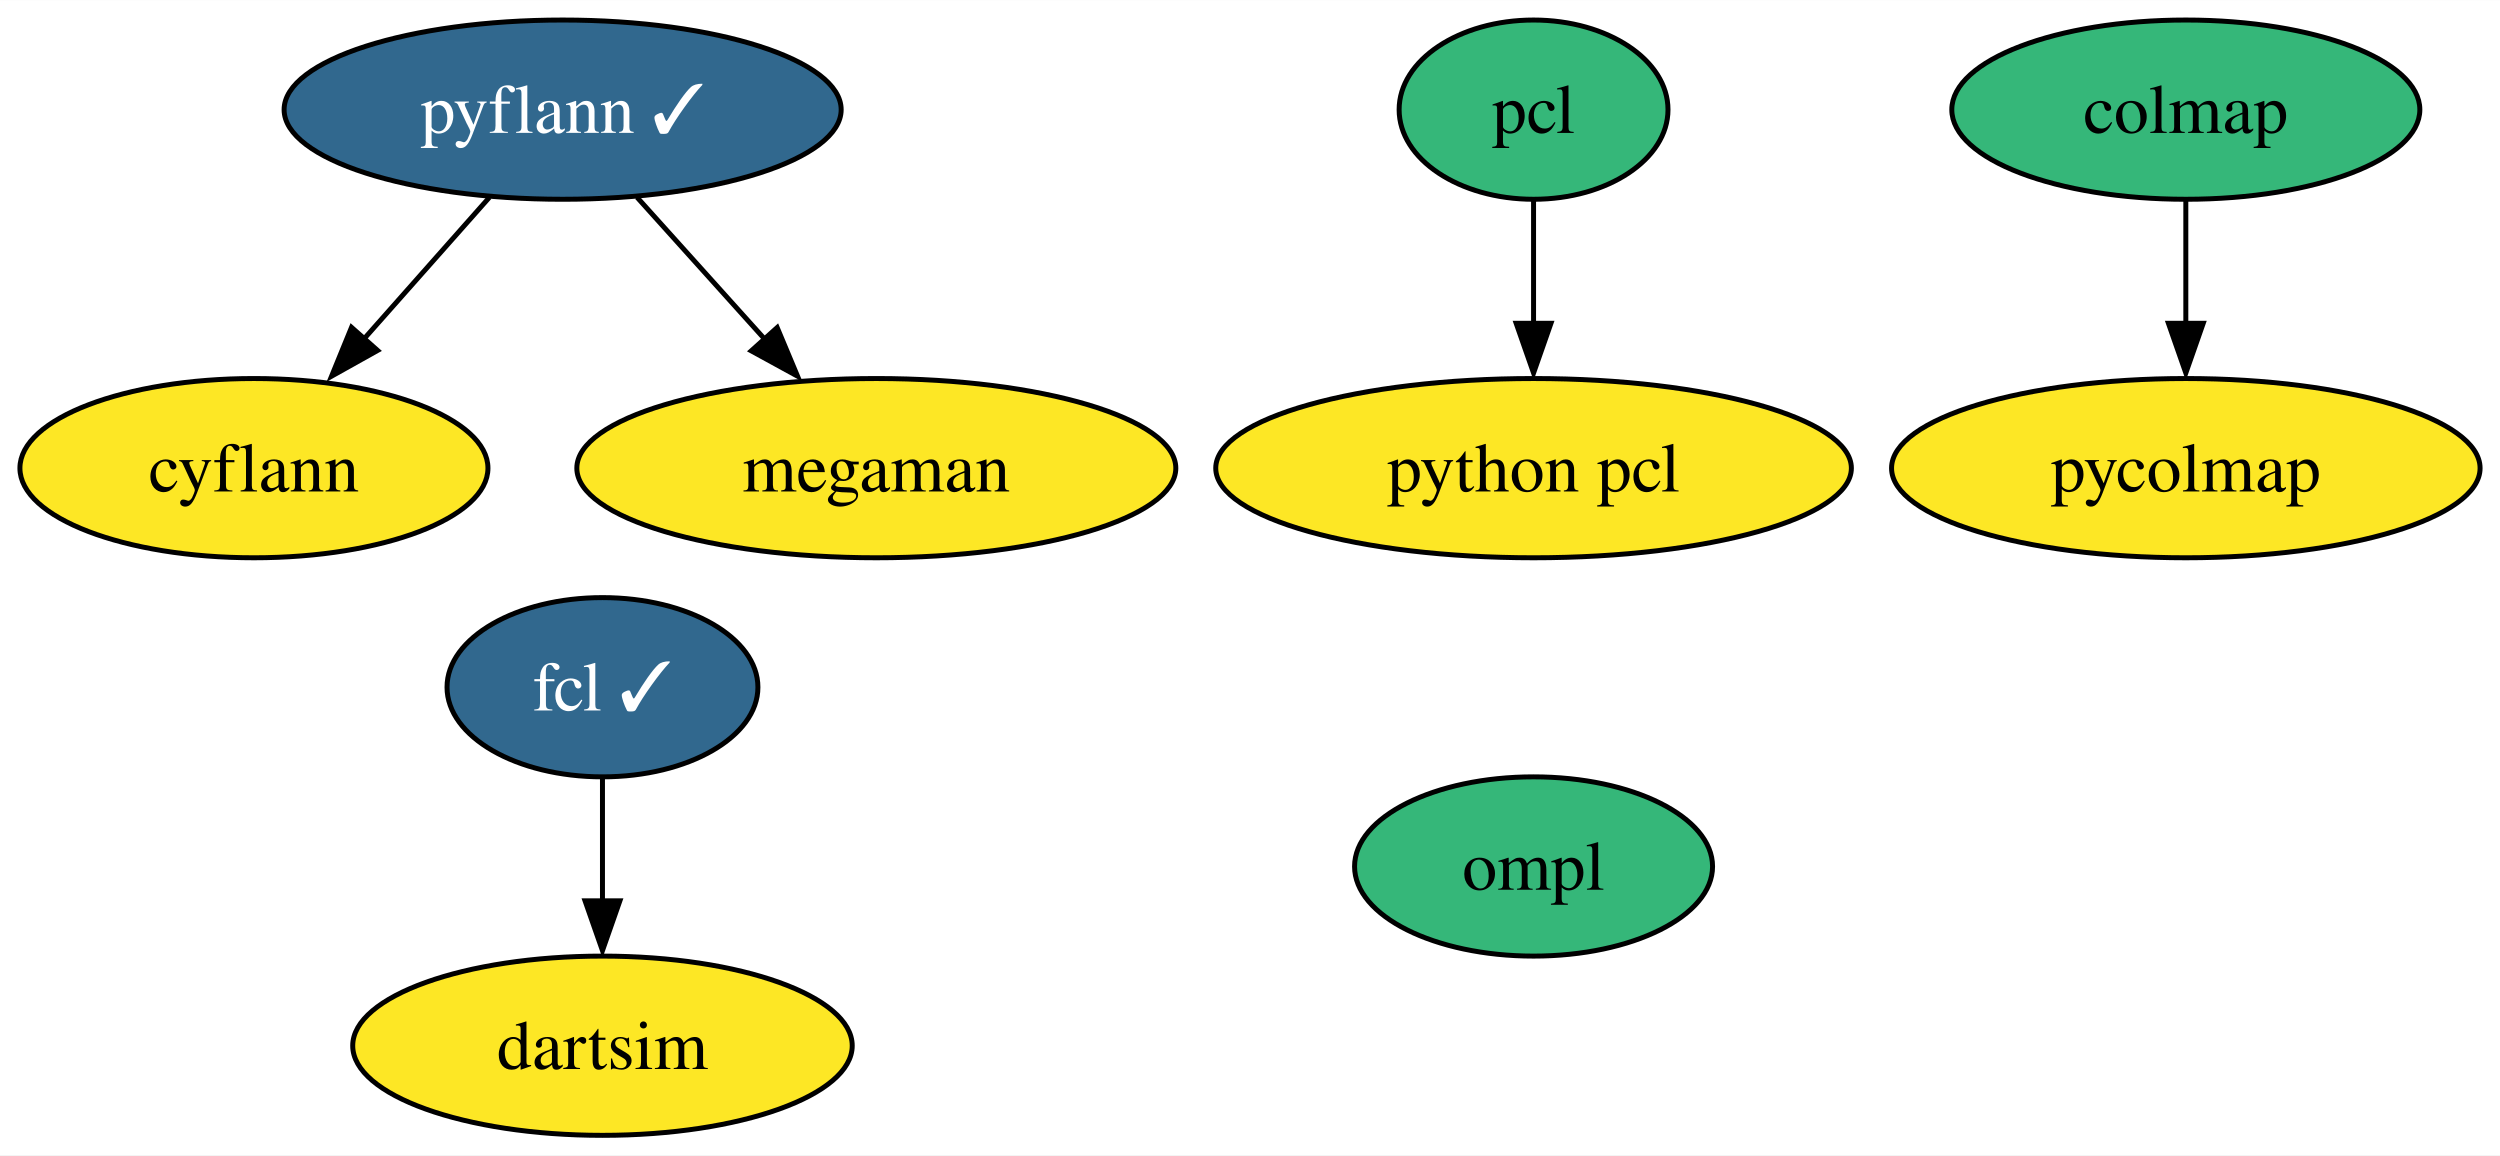
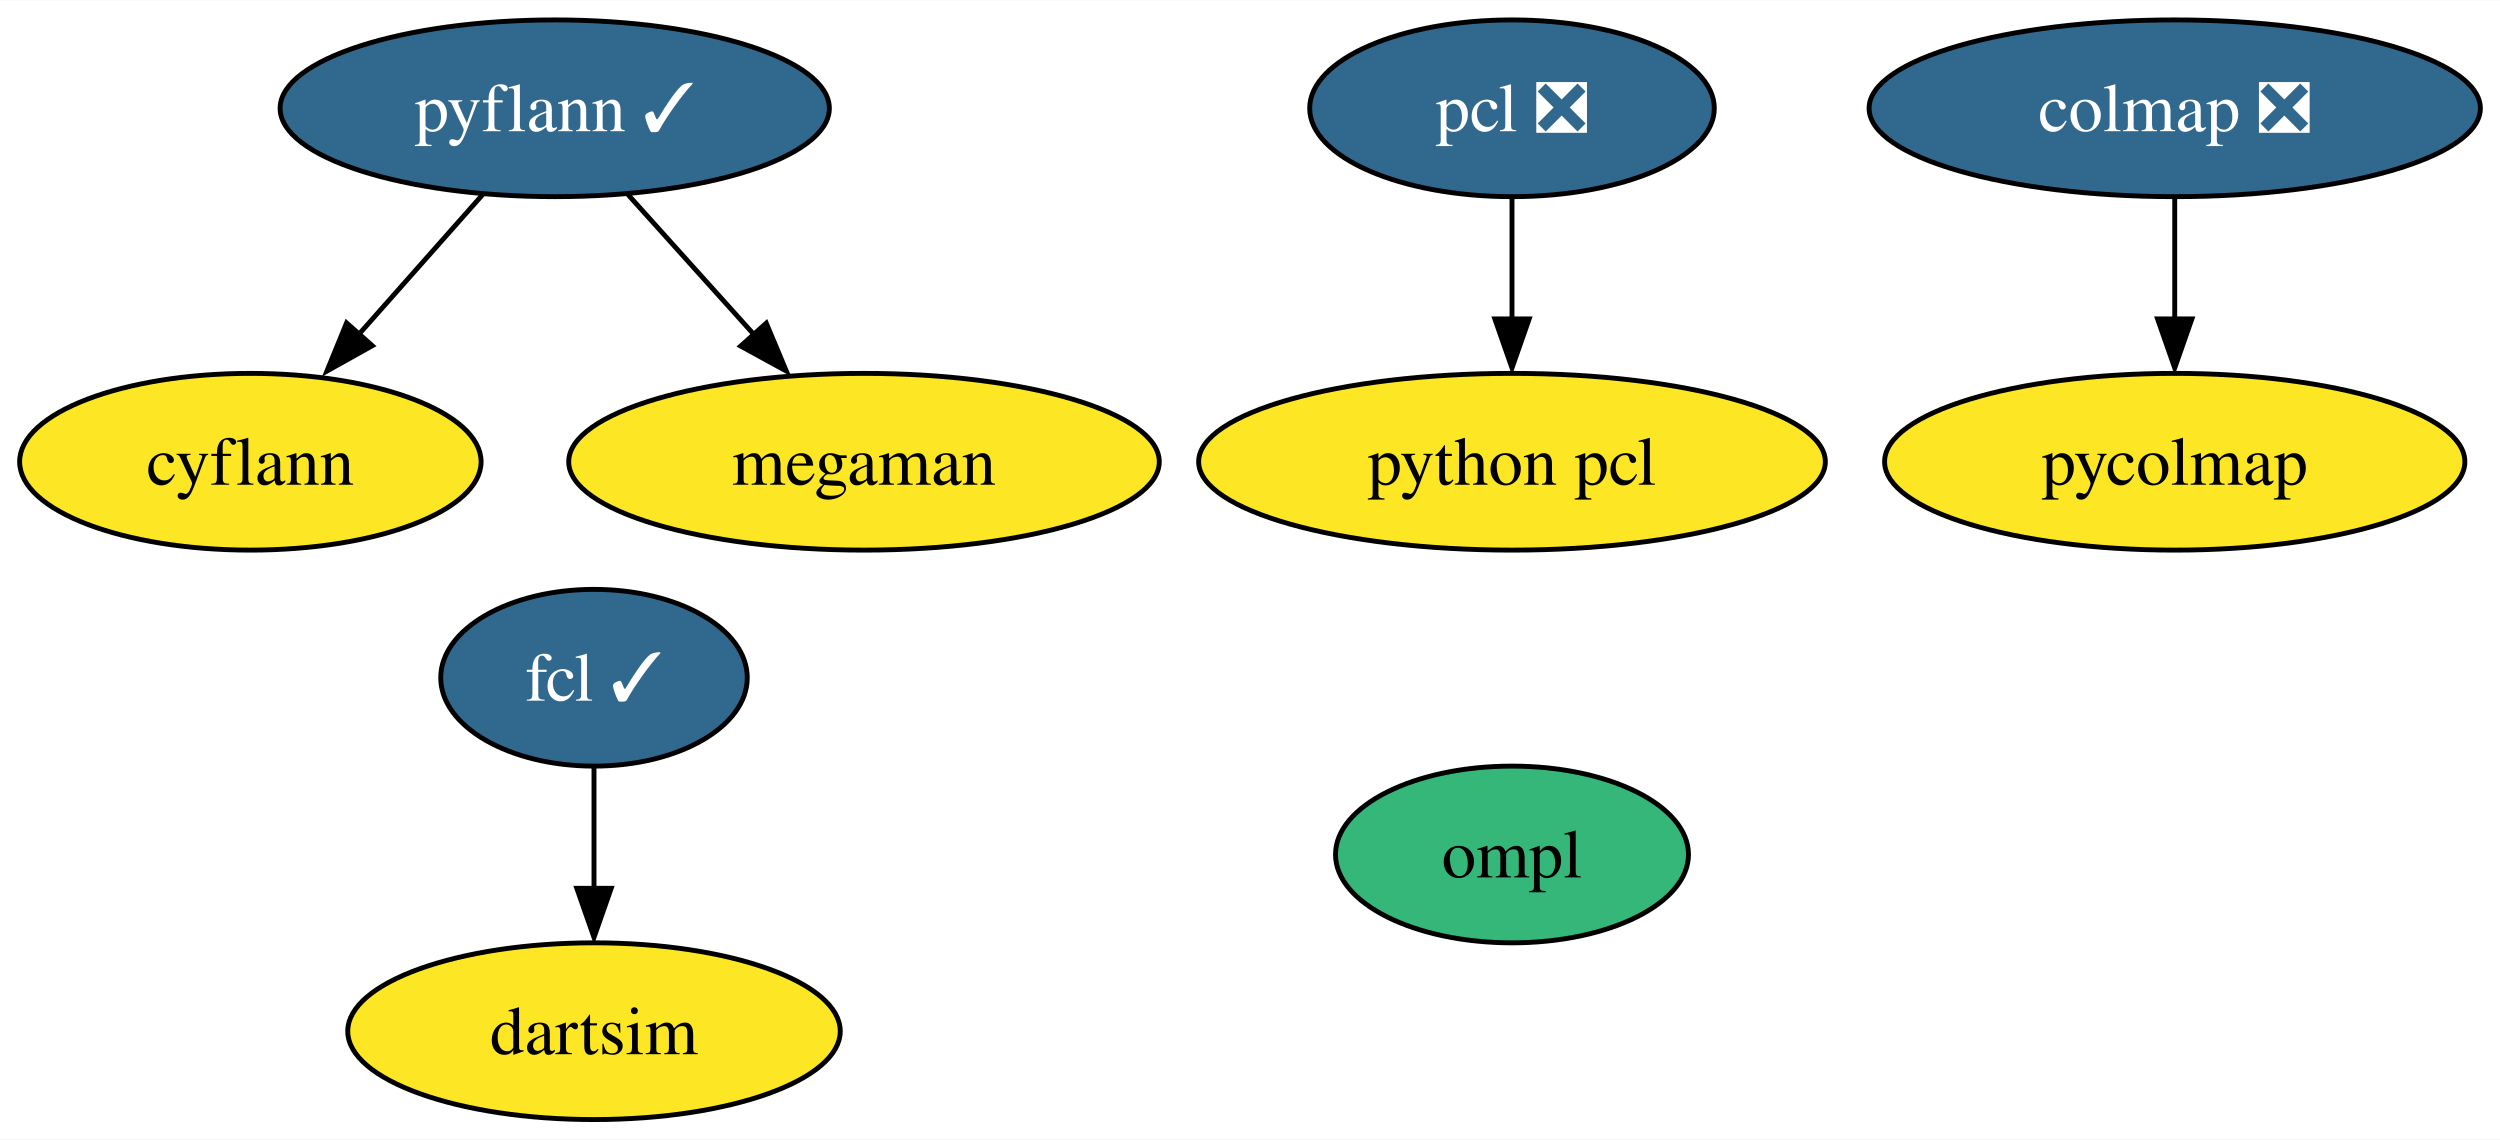
- <svg xmlns="http://www.w3.org/2000/svg" xmlns:xlink="http://www.w3.org/1999/xlink" width="502pt" height="232pt" viewBox="0.00 0.00 502.10 232.00">
+ <svg xmlns="http://www.w3.org/2000/svg" xmlns:xlink="http://www.w3.org/1999/xlink" width="509pt" height="232pt" viewBox="0.00 0.00 509.26 232.00">
  <g id="graph0" class="graph" transform="scale(1 1) rotate(0) translate(4 228)">
-     <polygon fill="white" stroke="none" points="-4,4 -4,-228 498.1,-228 498.1,4 -4,4" />
+     <polygon fill="white" stroke="none" points="-4,4 -4,-228 505.26,-228 505.26,4 -4,4" />
    <g id="node1" class="node">
      <g id="a_node1">
        <a xlink:href="https://github.com/conda-forge/cyflann-feedstock" xlink:title="cyflann">
          <ellipse fill="#fde725" stroke="black" cx="47" cy="-134" rx="47" ry="18" />
          <text text-anchor="middle" x="47" y="-129.32" font-family="Times,serif" font-size="14.00">cyflann</text>
        </a>
      </g>
    </g>
    <g id="node2" class="node">
      <g id="a_node2">
        <a xlink:href="https://github.com/conda-forge/megaman-feedstock" xlink:title="megaman">
          <ellipse fill="#fde725" stroke="black" cx="172" cy="-134" rx="60.15" ry="18" />
          <text text-anchor="middle" x="172" y="-129.32" font-family="Times,serif" font-size="14.00">megaman</text>
        </a>
      </g>
    </g>
    <g id="node3" class="node">
      <g id="a_node3">
        <a xlink:href="https://github.com/conda-forge/pyflann-feedstock/pull/27" xlink:title="pyflann ✓">
          <ellipse fill="#31688e" stroke="black" cx="109" cy="-206" rx="55.94" ry="18" />
          <text text-anchor="middle" x="109" y="-201.33" font-family="Times,serif" font-size="14.00" fill="white">pyflann ✓</text>
        </a>
      </g>
    </g>
    <g id="edge1" class="edge">
      <path fill="none" stroke="black" d="M94.31,-188.41C86.66,-179.78 77.17,-169.06 68.7,-159.5" />
      <polygon fill="black" stroke="black" points="71.84,-157.64 62.59,-152.47 66.6,-162.28 71.84,-157.64" />
    </g>
    <g id="edge2" class="edge">
      <path fill="none" stroke="black" d="M123.93,-188.41C131.7,-179.78 141.34,-169.06 149.95,-159.5" />
      <polygon fill="black" stroke="black" points="152.09,-162.24 156.18,-152.47 146.88,-157.56 152.09,-162.24" />
    </g>
    <g id="node4" class="node">
      <g id="a_node4">
-         <a xlink:href="https://github.com/conda-forge/pcl-feedstock" xlink:title="pcl">
-           <ellipse fill="#35b779" stroke="black" cx="304" cy="-206" rx="27" ry="18" />
-           <text text-anchor="middle" x="304" y="-201.33" font-family="Times,serif" font-size="14.00">pcl</text>
+         <a xlink:href="https://github.com/conda-forge/pcl-feedstock/pull/59" xlink:title="pcl ❎">
+           <ellipse fill="#31688e" stroke="black" cx="304" cy="-206" rx="41.21" ry="18" />
+           <text text-anchor="middle" x="304" y="-201.33" font-family="Times,serif" font-size="14.00" fill="white">pcl ❎</text>
        </a>
      </g>
    </g>
    <g id="node10" class="node">
      <g id="a_node10">
        <a xlink:href="https://github.com/conda-forge/python-pcl-feedstock" xlink:title="python pcl">
          <ellipse fill="#fde725" stroke="black" cx="304" cy="-134" rx="63.83" ry="18" />
          <text text-anchor="middle" x="304" y="-129.32" font-family="Times,serif" font-size="14.00">python pcl</text>
        </a>
      </g>
    </g>
    <g id="edge3" class="edge">
      <path fill="none" stroke="black" d="M304,-187.7C304,-180.24 304,-171.32 304,-162.97" />
      <polygon fill="black" stroke="black" points="307.5,-163.1 304,-153.1 300.5,-163.1 307.5,-163.1" />
    </g>
    <g id="node5" class="node">
      <g id="a_node5">
        <a xlink:href="https://github.com/conda-forge/fcl-feedstock/pull/19" xlink:title="fcl ✓">
          <ellipse fill="#31688e" stroke="black" cx="117" cy="-90" rx="31.22" ry="18" />
          <text text-anchor="middle" x="117" y="-85.33" font-family="Times,serif" font-size="14.00" fill="white">fcl ✓</text>
        </a>
      </g>
    </g>
    <g id="node7" class="node">
      <g id="a_node7">
        <a xlink:href="https://github.com/conda-forge/dartsim-feedstock" xlink:title="dartsim">
          <ellipse fill="#fde725" stroke="black" cx="117" cy="-18" rx="50.16" ry="18" />
          <text text-anchor="middle" x="117" y="-13.32" font-family="Times,serif" font-size="14.00">dartsim</text>
        </a>
      </g>
    </g>
    <g id="edge4" class="edge">
      <path fill="none" stroke="black" d="M117,-71.7C117,-64.24 117,-55.32 117,-46.97" />
      <polygon fill="black" stroke="black" points="120.5,-47.1 117,-37.1 113.5,-47.1 120.5,-47.1" />
    </g>
    <g id="node6" class="node">
      <g id="a_node6">
        <a xlink:href="https://github.com/conda-forge/ompl-feedstock" xlink:title="ompl">
          <ellipse fill="#35b779" stroke="black" cx="304" cy="-54" rx="35.95" ry="18" />
          <text text-anchor="middle" x="304" y="-49.33" font-family="Times,serif" font-size="14.00">ompl</text>
        </a>
      </g>
    </g>
    <g id="node8" class="node">
      <g id="a_node8">
-         <a xlink:href="https://github.com/conda-forge/colmap-feedstock" xlink:title="colmap">
-           <ellipse fill="#35b779" stroke="black" cx="435" cy="-206" rx="47" ry="18" />
-           <text text-anchor="middle" x="435" y="-201.33" font-family="Times,serif" font-size="14.00">colmap</text>
+         <a xlink:href="https://github.com/conda-forge/colmap-feedstock/pull/25" xlink:title="colmap ❎">
+           <ellipse fill="#31688e" stroke="black" cx="439" cy="-206" rx="62.26" ry="18" />
+           <text text-anchor="middle" x="439" y="-201.33" font-family="Times,serif" font-size="14.00" fill="white">colmap ❎</text>
        </a>
      </g>
    </g>
    <g id="node9" class="node">
      <g id="a_node9">
        <a xlink:href="https://github.com/conda-forge/pycolmap-feedstock" xlink:title="pycolmap">
-           <ellipse fill="#fde725" stroke="black" cx="435" cy="-134" rx="59.1" ry="18" />
-           <text text-anchor="middle" x="435" y="-129.32" font-family="Times,serif" font-size="14.00">pycolmap</text>
+           <ellipse fill="#fde725" stroke="black" cx="439" cy="-134" rx="59.1" ry="18" />
+           <text text-anchor="middle" x="439" y="-129.32" font-family="Times,serif" font-size="14.00">pycolmap</text>
        </a>
      </g>
    </g>
    <g id="edge5" class="edge">
-       <path fill="none" stroke="black" d="M435,-187.7C435,-180.24 435,-171.32 435,-162.97" />
-       <polygon fill="black" stroke="black" points="438.5,-163.1 435,-153.1 431.5,-163.1 438.5,-163.1" />
+       <path fill="none" stroke="black" d="M439,-187.7C439,-180.24 439,-171.32 439,-162.97" />
+       <polygon fill="black" stroke="black" points="442.5,-163.1 439,-153.1 435.5,-163.1 442.5,-163.1" />
    </g>
  </g>
</svg>
